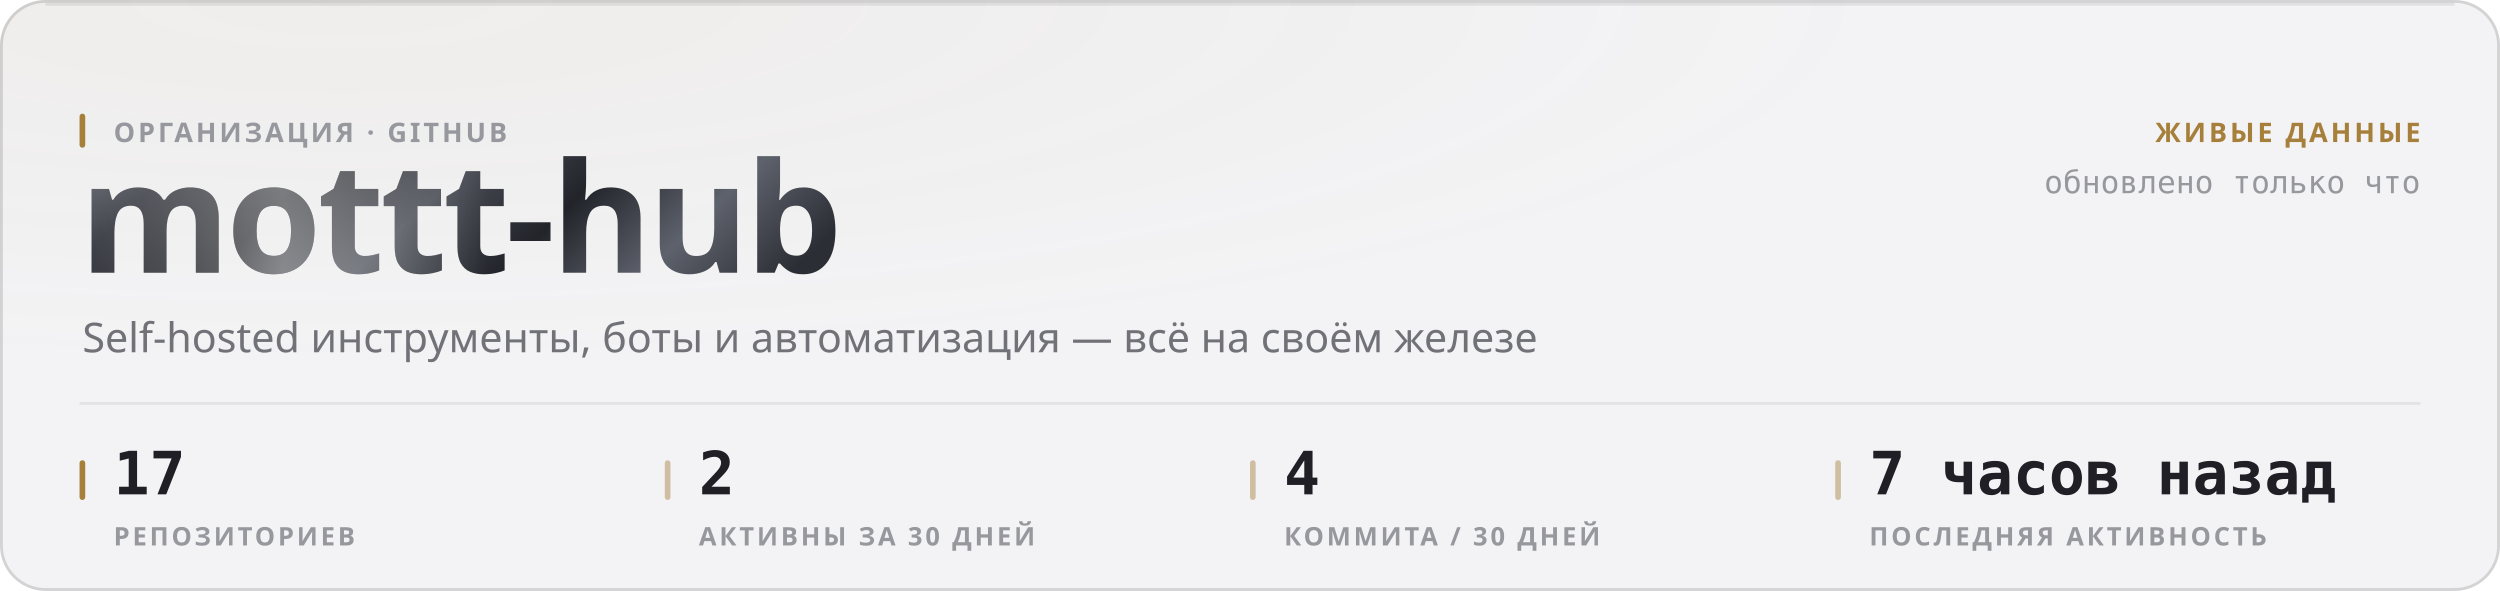
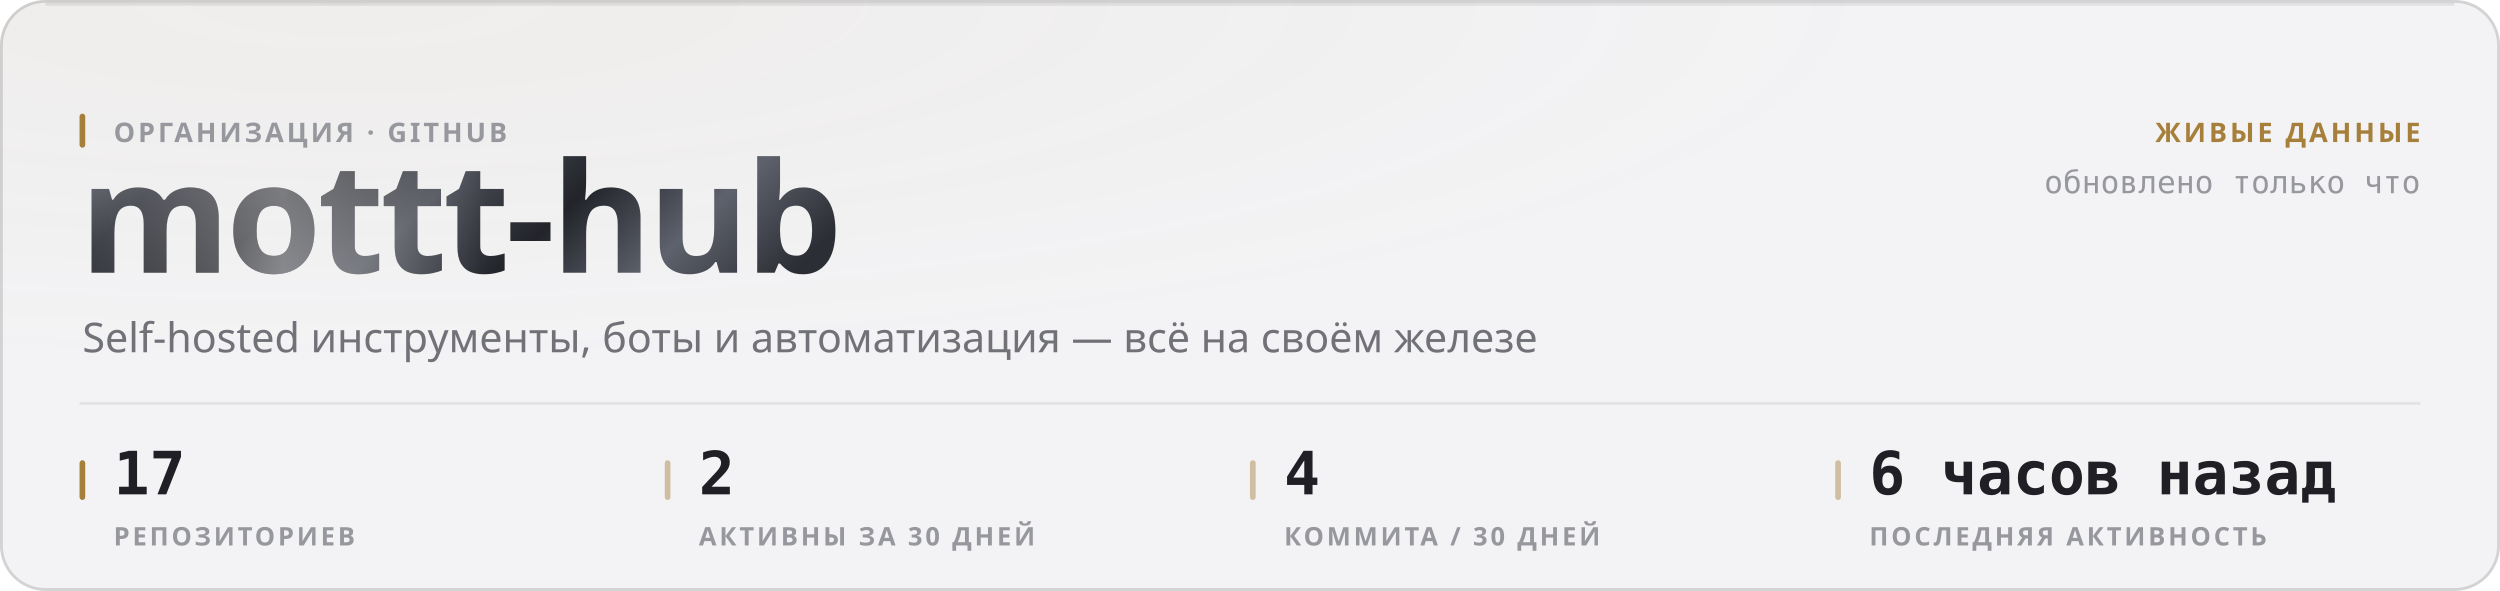
<svg xmlns="http://www.w3.org/2000/svg" width="880" height="208" viewBox="0 0 880 208" role="img">
  <style>
  text { font-family: -apple-system, BlinkMacSystemFont, 'Segoe UI', 'Noto Sans', Helvetica, Arial, sans-serif; }
  .mono { font-family: ui-monospace, 'SF Mono', 'Cascadia Mono', 'DejaVu Sans Mono', Menlo, Consolas, monospace; font-variant-numeric: tabular-nums; }
  .caps { letter-spacing: .1em; text-transform: uppercase; }

  @keyframes sheen  { from { transform: translateX(-120%); } to { transform: translateX(260%); } }
  @keyframes rise   { from { opacity: 0; transform: translateY(6px); } to { opacity: 1; transform: none; } }
  @keyframes slide  { from { opacity: 0; transform: translateX(-8px); } to { opacity: 1; transform: none; } }
  @keyframes grow   { from { transform: scaleY(0); } to { transform: scaleY(1); } }
  @keyframes widen  { from { transform: scaleX(0); } to { transform: scaleX(1); } }
  @keyframes draw   { from { stroke-dashoffset: 200; } to { stroke-dashoffset: 0; } }

  .sheen { animation: sheen 5.5s cubic-bezier(.45,0,.2,1) infinite; }
  .rise  { animation: rise .5s cubic-bezier(.16,1,.3,1) both; }
  .slide { animation: slide .42s cubic-bezier(.16,1,.3,1) both; }
  .bar   { transform-box: fill-box; transform-origin: 50% 100%;
           animation: grow .62s cubic-bezier(.16,1,.3,1) both; }
  .fill  { transform-box: fill-box; transform-origin: 0% 50%;
           animation: widen .8s cubic-bezier(.16,1,.3,1) both; }
  /* The hidden start state lives in the keyframes, never in the static rule.
     A renderer that ignores CSS animations then falls back to the FINISHED
     state — a drawn line, visible text — instead of an empty panel. */
  .spark { stroke-dasharray: 200;
           animation: draw 1.1s cubic-bezier(.16,1,.3,1) both; }

  @media (prefers-reduced-motion: reduce) {
    .sheen { animation: none; opacity: 0; }
    .rise, .slide, .bar, .fill, .spark { animation: none; opacity: 1; transform: none;
                                         stroke-dashoffset: 0; }
  }</style>
  <defs>
    <filter id="grain1" x="0" y="0" width="100%" height="100%">
      <feTurbulence type="fractalNoise" baseFrequency="0.82" numOctaves="3" stitchTiles="stitch" />
      <feColorMatrix type="saturate" values="0" />
    </filter>
    <radialGradient id="wash2" cx="14%" cy="0%" r="62%">
      <stop offset="0%" stop-color="#a67f3b" stop-opacity="0.05" />
      <stop offset="100%" stop-color="#a67f3b" stop-opacity="0" />
    </radialGradient>
    <linearGradient id="metal3" x1="0" y1="0" x2="1" y2="0.25">
      <stop offset="0%" stop-color="#8d919b" />
      <stop offset="16.667%" stop-color="#3a3c44" />
      <stop offset="33.333%" stop-color="#1b1c21" />
      <stop offset="50%" stop-color="#4a4d56" />
      <stop offset="66.667%" stop-color="#22242a" />
      <stop offset="83.333%" stop-color="#5e626c" />
      <stop offset="100%" stop-color="#2c2e35" />
    </linearGradient>
    <linearGradient id="sheengrad5" x1="0" y1="0" x2="1" y2="0">
      <stop offset="0%" stop-color="#ffffff" stop-opacity="0" />
      <stop offset="50%" stop-color="#ffffff" stop-opacity="0.42" />
      <stop offset="100%" stop-color="#ffffff" stop-opacity="0" />
    </linearGradient>
    <clipPath id="wordclip4">
      <text x="28" y="96" font-size="54" font-weight="800" letter-spacing="-0.025em" font-family="-apple-system, BlinkMacSystemFont, 'Segoe UI', Helvetica, Arial, sans-serif">mottt-hub</text>
    </clipPath>
  </defs>
  <rect width="880" height="208" rx="16" fill="#f3f3f5" />
  <rect width="880" height="208" rx="16" fill="url(#wash2)" />
  <rect width="880" height="208" rx="16" filter="url(#grain1)" opacity="0.035" style="mix-blend-mode:overlay" />
  <rect x=".5" y=".5" width="879" height="207" rx="15.5" fill="none" stroke="rgba(10,10,12,0.14)" />
  <path d="M16 1.5 H864" stroke="rgba(10,10,12,0.08)" stroke-width="1" fill="none" />
  <g clip-path="url(#wordclip4)">
    <rect x="28" y="42" width="287.116" height="70.2" fill="url(#metal3)" />
    <rect class="sheen" x="28" y="42" width="143.558" height="70.2" fill="url(#sheengrad5)" />
  </g>
  <rect x="28" y="40" width="2" height="12" rx="1" fill="#a67f3b" />
  <text x="40" y="50" font-size="9.5" font-weight="600" fill="#97989e" letter-spacing="0.11em">ОРГАНИЗАЦИЯ · GITHUB</text>
  <text x="29" y="124" font-size="14.5" font-weight="400" fill="#717178">Self-hosted инструменты, боты и автоматизация — всё на своём железе</text>
  <text x="852" y="50" font-size="9.5" font-weight="600" fill="#a67f3b" text-anchor="end" letter-spacing="0.11em">ЖИВЫЕ ДАННЫЕ</text>
  <text x="852" y="68" font-size="11" font-weight="400" fill="#97989e" text-anchor="end" class="mono">обновлено только что</text>
  <path d="M28 142 H852" stroke="rgba(10,10,12,0.07)" stroke-width="1" />
  <rect x="28" y="162" width="2" height="14" rx="1" fill="#a67f3b" />
  <text x="40" y="174" font-size="21" font-weight="700" fill="#1f1f25" class="mono rise" opacity="1">17</text>
  <text x="40" y="192" font-size="9" font-weight="600" fill="#97989e" letter-spacing="0.11em">РЕПОЗИТОРИЕВ</text>
  <rect x="234" y="162" width="2" height="14" rx="1" fill="rgba(166,127,59,0.45)" />
  <text x="246" y="174" font-size="21" font-weight="700" fill="#1f1f25" class="mono rise" opacity="1">2</text>
  <text x="246" y="192" font-size="9" font-weight="600" fill="#97989e" letter-spacing="0.11em">АКТИВНЫ ЗА 30 ДНЕЙ</text>
  <rect x="440" y="162" width="2" height="14" rx="1" fill="rgba(166,127,59,0.45)" />
  <text x="452" y="174" font-size="21" font-weight="700" fill="#1f1f25" class="mono rise" opacity="1">4</text>
  <text x="452" y="192" font-size="9" font-weight="600" fill="#97989e" letter-spacing="0.11em">КОММИТА / 30 ДНЕЙ</text>
  <rect x="646" y="162" width="2" height="14" rx="1" fill="rgba(166,127,59,0.45)" />
-   <text x="658" y="174" font-size="21" font-weight="700" fill="#1f1f25" class="mono rise" opacity="1">7 часов назад</text>
+   <text x="658" y="174" font-size="21" font-weight="700" fill="#1f1f25" class="mono rise" opacity="1">6 часов назад</text>
  <text x="658" y="192" font-size="9" font-weight="600" fill="#97989e" letter-spacing="0.11em">ПОСЛЕДНЯЯ АКТИВНОСТЬ</text>
</svg>
